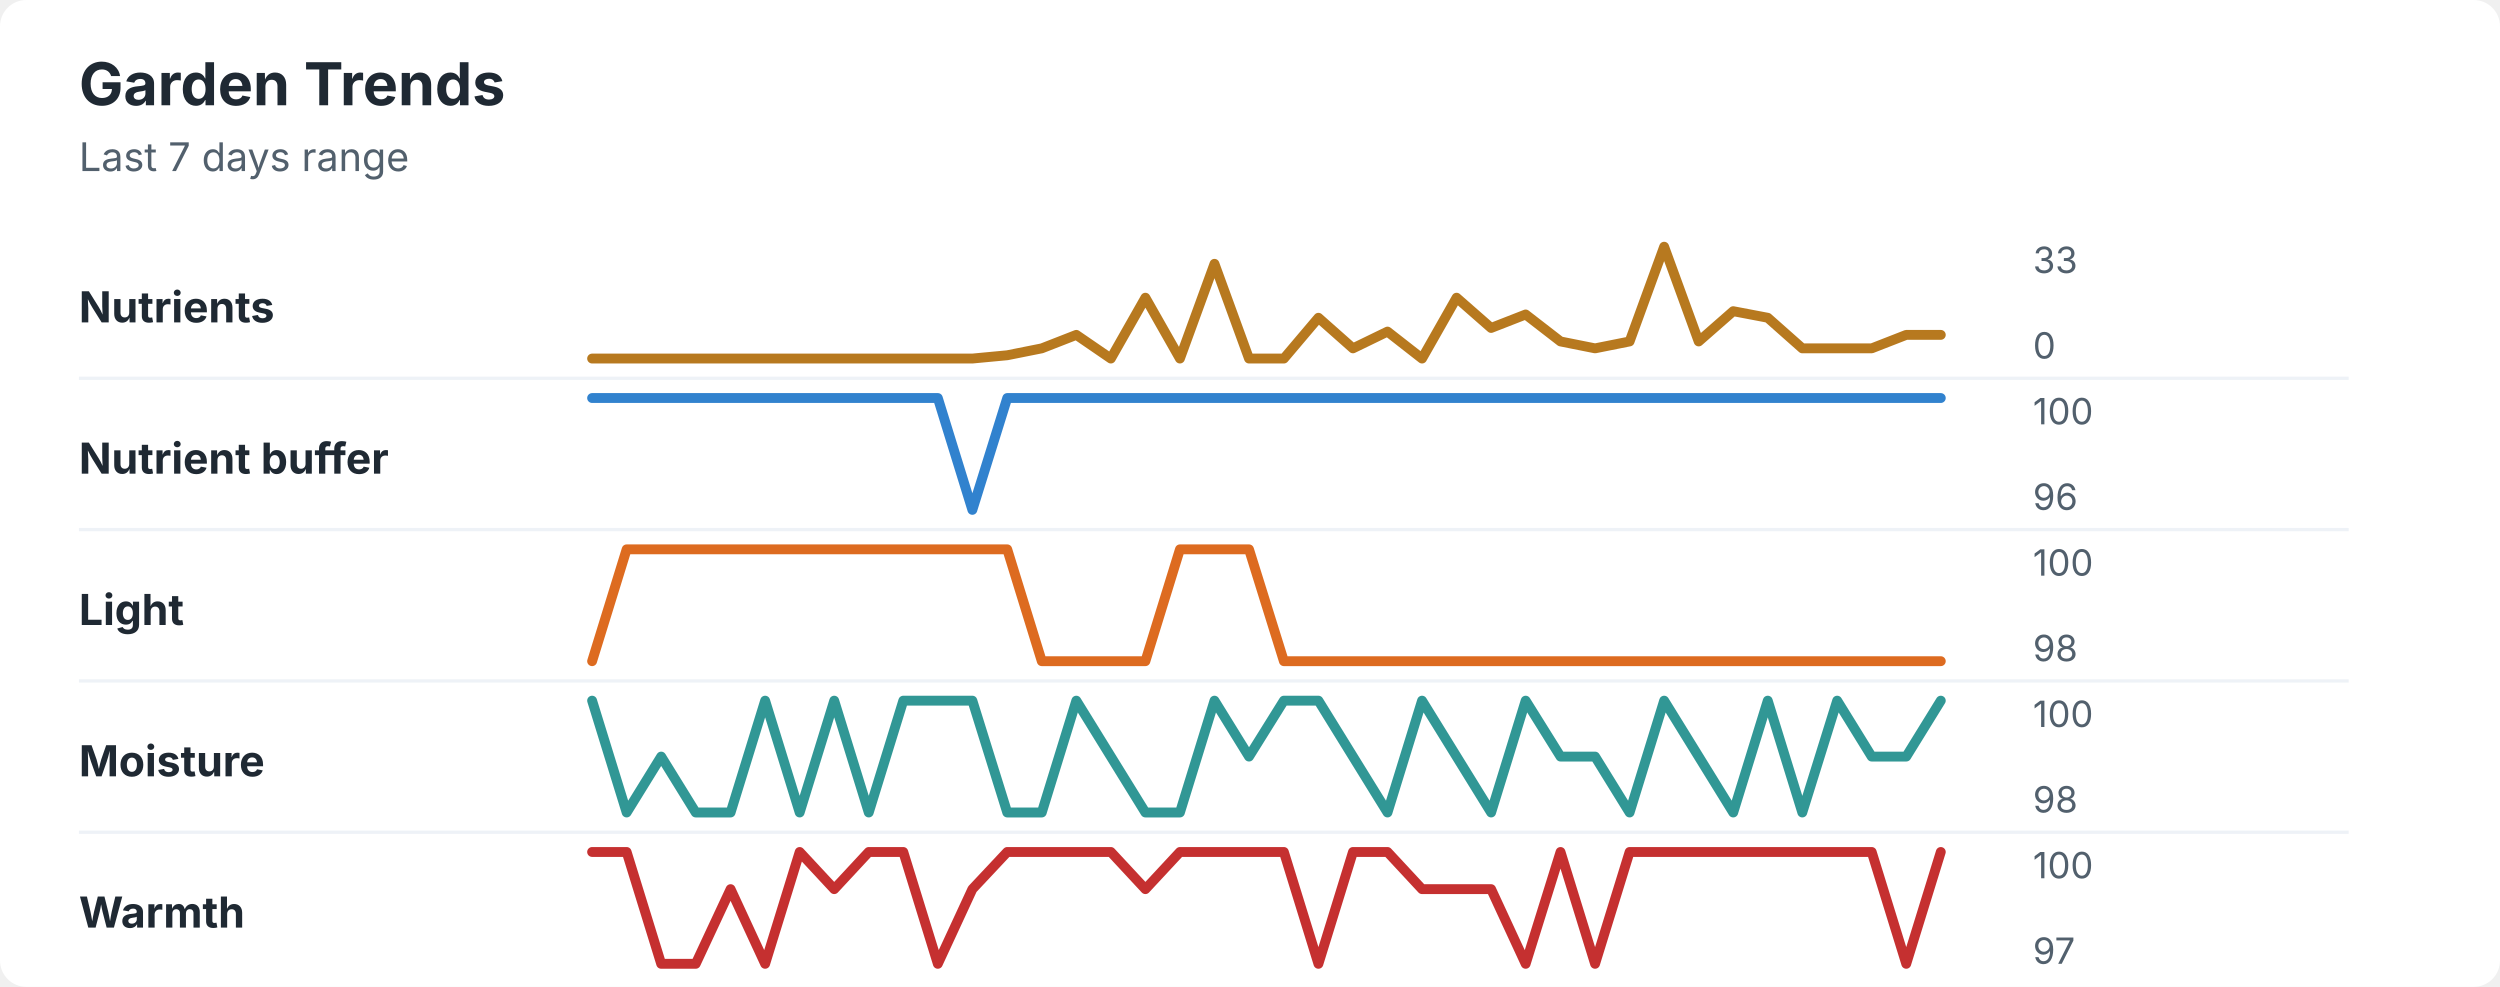
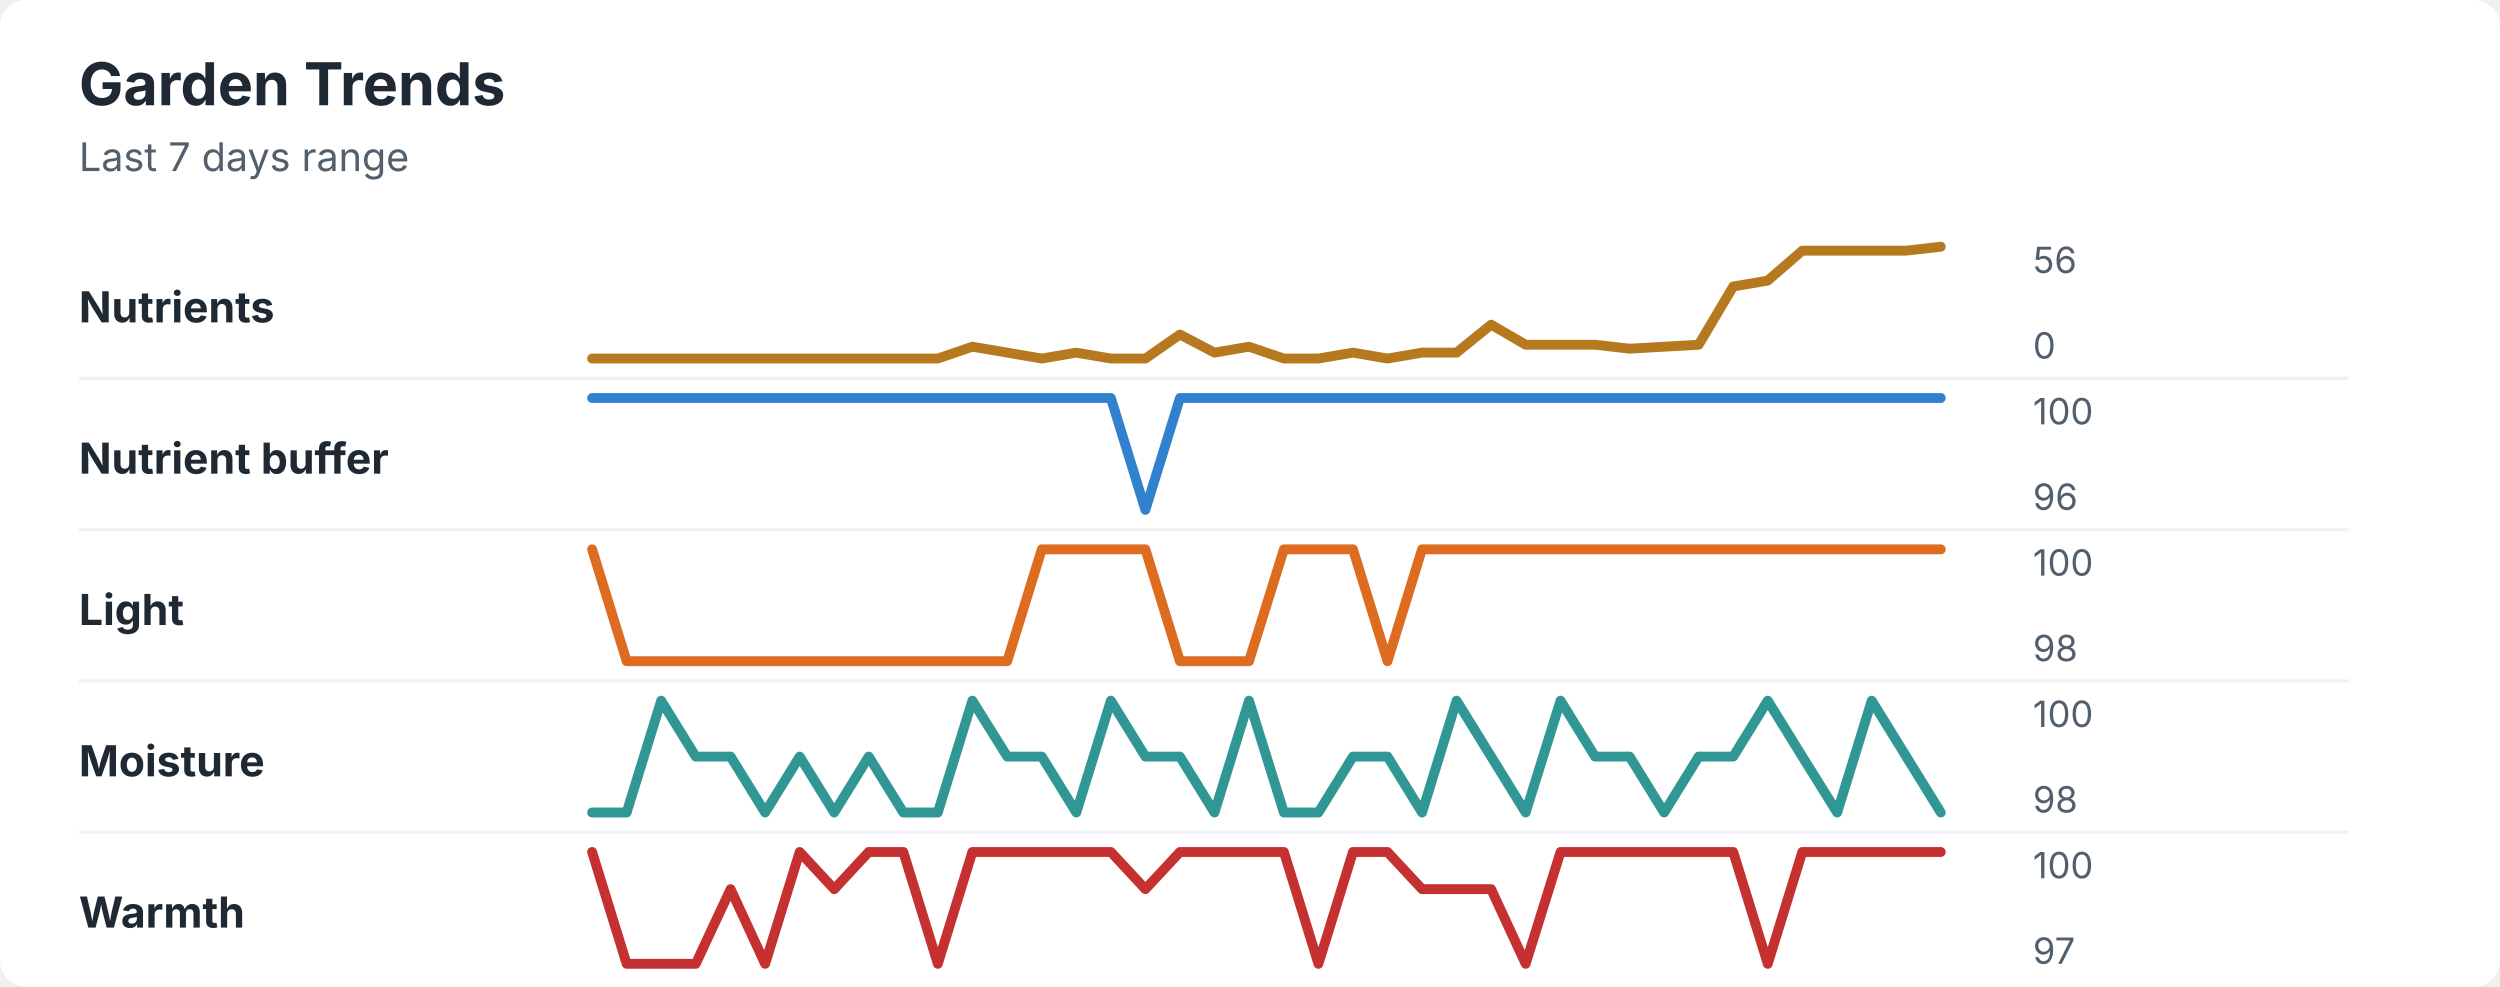
<svg xmlns="http://www.w3.org/2000/svg" width="760" height="300" viewBox="0 0 760 300" role="img" aria-labelledby="title desc">
  <rect width="760" height="300" rx="8" fill="#ffffff" />
  <style>
    text { font-family: -apple-system, BlinkMacSystemFont, "Segoe UI", sans-serif; }
    .title { font-size: 18px; font-weight: 700; fill: #1f2933; }
    .subtitle { font-size: 12px; fill: #52606d; }
    .label { font-size: 13px; font-weight: 650; fill: #1f2933; }
    .axis-value { font-size: 11px; fill: #52606d; }
    .separator { stroke: #eef2f7; stroke-width: 1; }
  </style>
  <text x="24" y="32" class="title">Garden Trends</text>
  <text x="24" y="52" class="subtitle">Last 7 days range</text>
  <text x="24" y="98" class="label">Nutrients</text>
-   <polyline points="180.0,109.0 190.5,109.0 201.0,109.0 211.5,109.0 222.1,109.0 232.6,109.0 243.1,109.0 253.6,109.0 264.1,109.0 274.6,109.0 285.1,109.0 295.6,109.0 306.2,108.0 316.7,105.9 327.2,101.8 337.7,109.0 348.2,90.5 358.7,109.0 369.2,80.2 379.7,109.0 390.3,109.0 400.8,96.6 411.3,105.9 421.8,100.8 432.3,109.0 442.8,90.5 453.3,99.7 463.8,95.6 474.4,103.8 484.9,105.9 495.4,103.8 505.9,75.0 516.4,103.8 526.9,94.6 537.4,96.6 547.9,105.9 558.5,105.9 569.0,105.9 579.5,101.8 590.0,101.8 " fill="none" stroke="#b7791f" stroke-width="3" stroke-linecap="round" stroke-linejoin="round" />
-   <text x="618" y="83" class="axis-value">33</text>
+   <polyline points="180.0,109.0 190.5,109.0 201.0,109.0 211.5,109.0 222.1,109.0 232.6,109.0 243.1,109.0 253.6,109.0 264.1,109.0 274.6,109.0 285.1,109.0 295.6,105.4 306.2,107.2 316.7,109.0 327.2,107.2 337.7,109.0 348.2,109.0 358.7,101.7 369.2,107.2 379.7,105.4 390.3,109.0 400.8,109.0 411.3,107.2 421.8,109.0 432.3,107.2 442.8,107.2 453.3,98.7 463.8,104.8 474.4,104.8 484.9,104.8 495.4,106.0 505.9,105.4 516.4,104.8 526.9,87.1 537.4,85.3 547.9,76.2 558.5,76.2 569.0,76.2 579.5,76.2 590.0,75.0 " fill="none" stroke="#b7791f" stroke-width="3" stroke-linecap="round" stroke-linejoin="round" />
+   <text x="618" y="83" class="axis-value">56</text>
  <text x="618" y="109" class="axis-value">0</text>
  <line x1="24" y1="115.0" x2="714" y2="115.0" class="separator" />
  <text x="24" y="144" class="label">Nutrient buffer</text>
-   <polyline points="180.0,121.0 190.5,121.0 201.0,121.0 211.5,121.0 222.1,121.0 232.6,121.0 243.1,121.0 253.6,121.0 264.1,121.0 274.6,121.0 285.1,121.0 295.6,155.0 306.2,121.0 316.7,121.0 327.2,121.0 337.7,121.0 348.2,121.0 358.7,121.0 369.2,121.0 379.7,121.0 390.3,121.0 400.8,121.0 411.3,121.0 421.8,121.0 432.3,121.0 442.8,121.0 453.3,121.0 463.8,121.0 474.4,121.0 484.9,121.0 495.4,121.0 505.9,121.0 516.4,121.0 526.9,121.0 537.4,121.0 547.9,121.0 558.5,121.0 569.0,121.0 579.5,121.0 590.0,121.0 " fill="none" stroke="#3182ce" stroke-width="3" stroke-linecap="round" stroke-linejoin="round" />
+   <polyline points="180.0,121.0 190.5,121.0 201.0,121.0 211.5,121.0 222.1,121.0 232.6,121.0 243.1,121.0 253.6,121.0 264.1,121.0 274.6,121.0 285.1,121.0 295.6,121.0 306.2,121.0 316.7,121.0 327.2,121.0 337.7,121.0 348.2,155.0 358.7,121.0 369.2,121.0 379.7,121.0 390.3,121.0 400.8,121.0 411.3,121.0 421.8,121.0 432.3,121.0 442.8,121.0 453.3,121.0 463.8,121.0 474.4,121.0 484.9,121.0 495.4,121.0 505.9,121.0 516.4,121.0 526.9,121.0 537.4,121.0 547.9,121.0 558.5,121.0 569.0,121.0 579.5,121.0 590.0,121.0 " fill="none" stroke="#3182ce" stroke-width="3" stroke-linecap="round" stroke-linejoin="round" />
  <text x="618" y="129" class="axis-value">100</text>
  <text x="618" y="155" class="axis-value">96</text>
  <line x1="24" y1="161.0" x2="714" y2="161.0" class="separator" />
  <text x="24" y="190" class="label">Light</text>
-   <polyline points="180.0,201.0 190.5,167.0 201.0,167.0 211.5,167.0 222.1,167.0 232.6,167.0 243.1,167.0 253.6,167.0 264.1,167.0 274.6,167.0 285.1,167.0 295.6,167.0 306.2,167.0 316.7,201.0 327.2,201.0 337.7,201.0 348.2,201.0 358.7,167.0 369.2,167.0 379.7,167.0 390.3,201.0 400.8,201.0 411.3,201.0 421.8,201.0 432.3,201.0 442.8,201.0 453.3,201.0 463.8,201.0 474.4,201.0 484.9,201.0 495.4,201.0 505.9,201.0 516.4,201.0 526.9,201.0 537.4,201.0 547.9,201.0 558.5,201.0 569.0,201.0 579.5,201.0 590.0,201.0 " fill="none" stroke="#dd6b20" stroke-width="3" stroke-linecap="round" stroke-linejoin="round" />
+   <polyline points="180.0,167.0 190.5,201.0 201.0,201.0 211.5,201.0 222.1,201.0 232.6,201.0 243.1,201.0 253.6,201.0 264.1,201.0 274.6,201.0 285.1,201.0 295.6,201.0 306.2,201.0 316.7,167.0 327.2,167.0 337.7,167.0 348.2,167.0 358.7,201.0 369.2,201.0 379.7,201.0 390.3,167.0 400.8,167.0 411.3,167.0 421.8,201.0 432.3,167.0 442.8,167.0 453.3,167.0 463.8,167.0 474.4,167.0 484.9,167.0 495.4,167.0 505.9,167.0 516.4,167.0 526.9,167.0 537.4,167.0 547.9,167.0 558.5,167.0 569.0,167.0 579.5,167.0 590.0,167.0 " fill="none" stroke="#dd6b20" stroke-width="3" stroke-linecap="round" stroke-linejoin="round" />
  <text x="618" y="175" class="axis-value">100</text>
  <text x="618" y="201" class="axis-value">98</text>
  <line x1="24" y1="207.0" x2="714" y2="207.0" class="separator" />
  <text x="24" y="236" class="label">Moisture</text>
-   <polyline points="180.0,213.0 190.5,247.0 201.0,230.0 211.5,247.0 222.1,247.0 232.6,213.0 243.1,247.0 253.6,213.0 264.1,247.0 274.6,213.0 285.1,213.0 295.6,213.0 306.2,247.0 316.7,247.0 327.2,213.0 337.7,230.0 348.2,247.0 358.7,247.0 369.2,213.0 379.7,230.0 390.3,213.0 400.8,213.0 411.3,230.0 421.8,247.0 432.3,213.0 442.8,230.0 453.3,247.0 463.8,213.0 474.4,230.0 484.9,230.0 495.4,247.0 505.9,213.0 516.4,230.0 526.9,247.0 537.4,213.0 547.9,247.0 558.5,213.0 569.0,230.0 579.5,230.0 590.0,213.0 " fill="none" stroke="#319795" stroke-width="3" stroke-linecap="round" stroke-linejoin="round" />
+   <polyline points="180.0,247.0 190.5,247.0 201.0,213.0 211.5,230.0 222.1,230.0 232.6,247.0 243.1,230.0 253.6,247.0 264.1,230.0 274.6,247.0 285.1,247.0 295.6,213.0 306.2,230.0 316.7,230.0 327.2,247.0 337.7,213.0 348.2,230.0 358.7,230.0 369.2,247.0 379.7,213.0 390.3,247.0 400.8,247.0 411.3,230.0 421.8,230.0 432.3,247.0 442.8,213.0 453.3,230.0 463.8,247.0 474.4,213.0 484.9,230.0 495.4,230.0 505.9,247.0 516.4,230.0 526.9,230.0 537.4,213.0 547.9,230.0 558.5,247.0 569.0,213.0 579.5,230.0 590.0,247.0 " fill="none" stroke="#319795" stroke-width="3" stroke-linecap="round" stroke-linejoin="round" />
  <text x="618" y="221" class="axis-value">100</text>
  <text x="618" y="247" class="axis-value">98</text>
  <line x1="24" y1="253.0" x2="714" y2="253.0" class="separator" />
  <text x="24" y="282" class="label">Warmth</text>
-   <polyline points="180.0,259.0 190.5,259.0 201.0,293.0 211.5,293.0 222.1,270.3 232.6,293.0 243.1,259.0 253.6,270.3 264.1,259.0 274.6,259.0 285.1,293.0 295.6,270.3 306.2,259.0 316.7,259.0 327.2,259.0 337.7,259.0 348.2,270.3 358.7,259.0 369.2,259.0 379.7,259.0 390.3,259.0 400.8,293.0 411.3,259.0 421.8,259.0 432.3,270.3 442.8,270.3 453.3,270.3 463.8,293.0 474.4,259.0 484.9,293.0 495.4,259.0 505.9,259.0 516.4,259.0 526.9,259.0 537.4,259.0 547.9,259.0 558.5,259.0 569.0,259.0 579.5,293.0 590.0,259.0 " fill="none" stroke="#c53030" stroke-width="3" stroke-linecap="round" stroke-linejoin="round" />
+   <polyline points="180.0,259.0 190.5,293.0 201.0,293.0 211.5,293.0 222.1,270.3 232.6,293.0 243.1,259.0 253.6,270.3 264.1,259.0 274.6,259.0 285.1,293.0 295.6,259.0 306.2,259.0 316.7,259.0 327.2,259.0 337.7,259.0 348.2,270.3 358.7,259.0 369.2,259.0 379.7,259.0 390.3,259.0 400.8,293.0 411.3,259.0 421.8,259.0 432.3,270.3 442.8,270.3 453.3,270.3 463.8,293.0 474.4,259.0 484.9,259.0 495.4,259.0 505.9,259.0 516.4,259.0 526.9,259.0 537.4,293.0 547.9,259.0 558.5,259.0 569.0,259.0 579.5,259.0 590.0,259.0 " fill="none" stroke="#c53030" stroke-width="3" stroke-linecap="round" stroke-linejoin="round" />
  <text x="618" y="267" class="axis-value">100</text>
  <text x="618" y="293" class="axis-value">97</text>
</svg>
